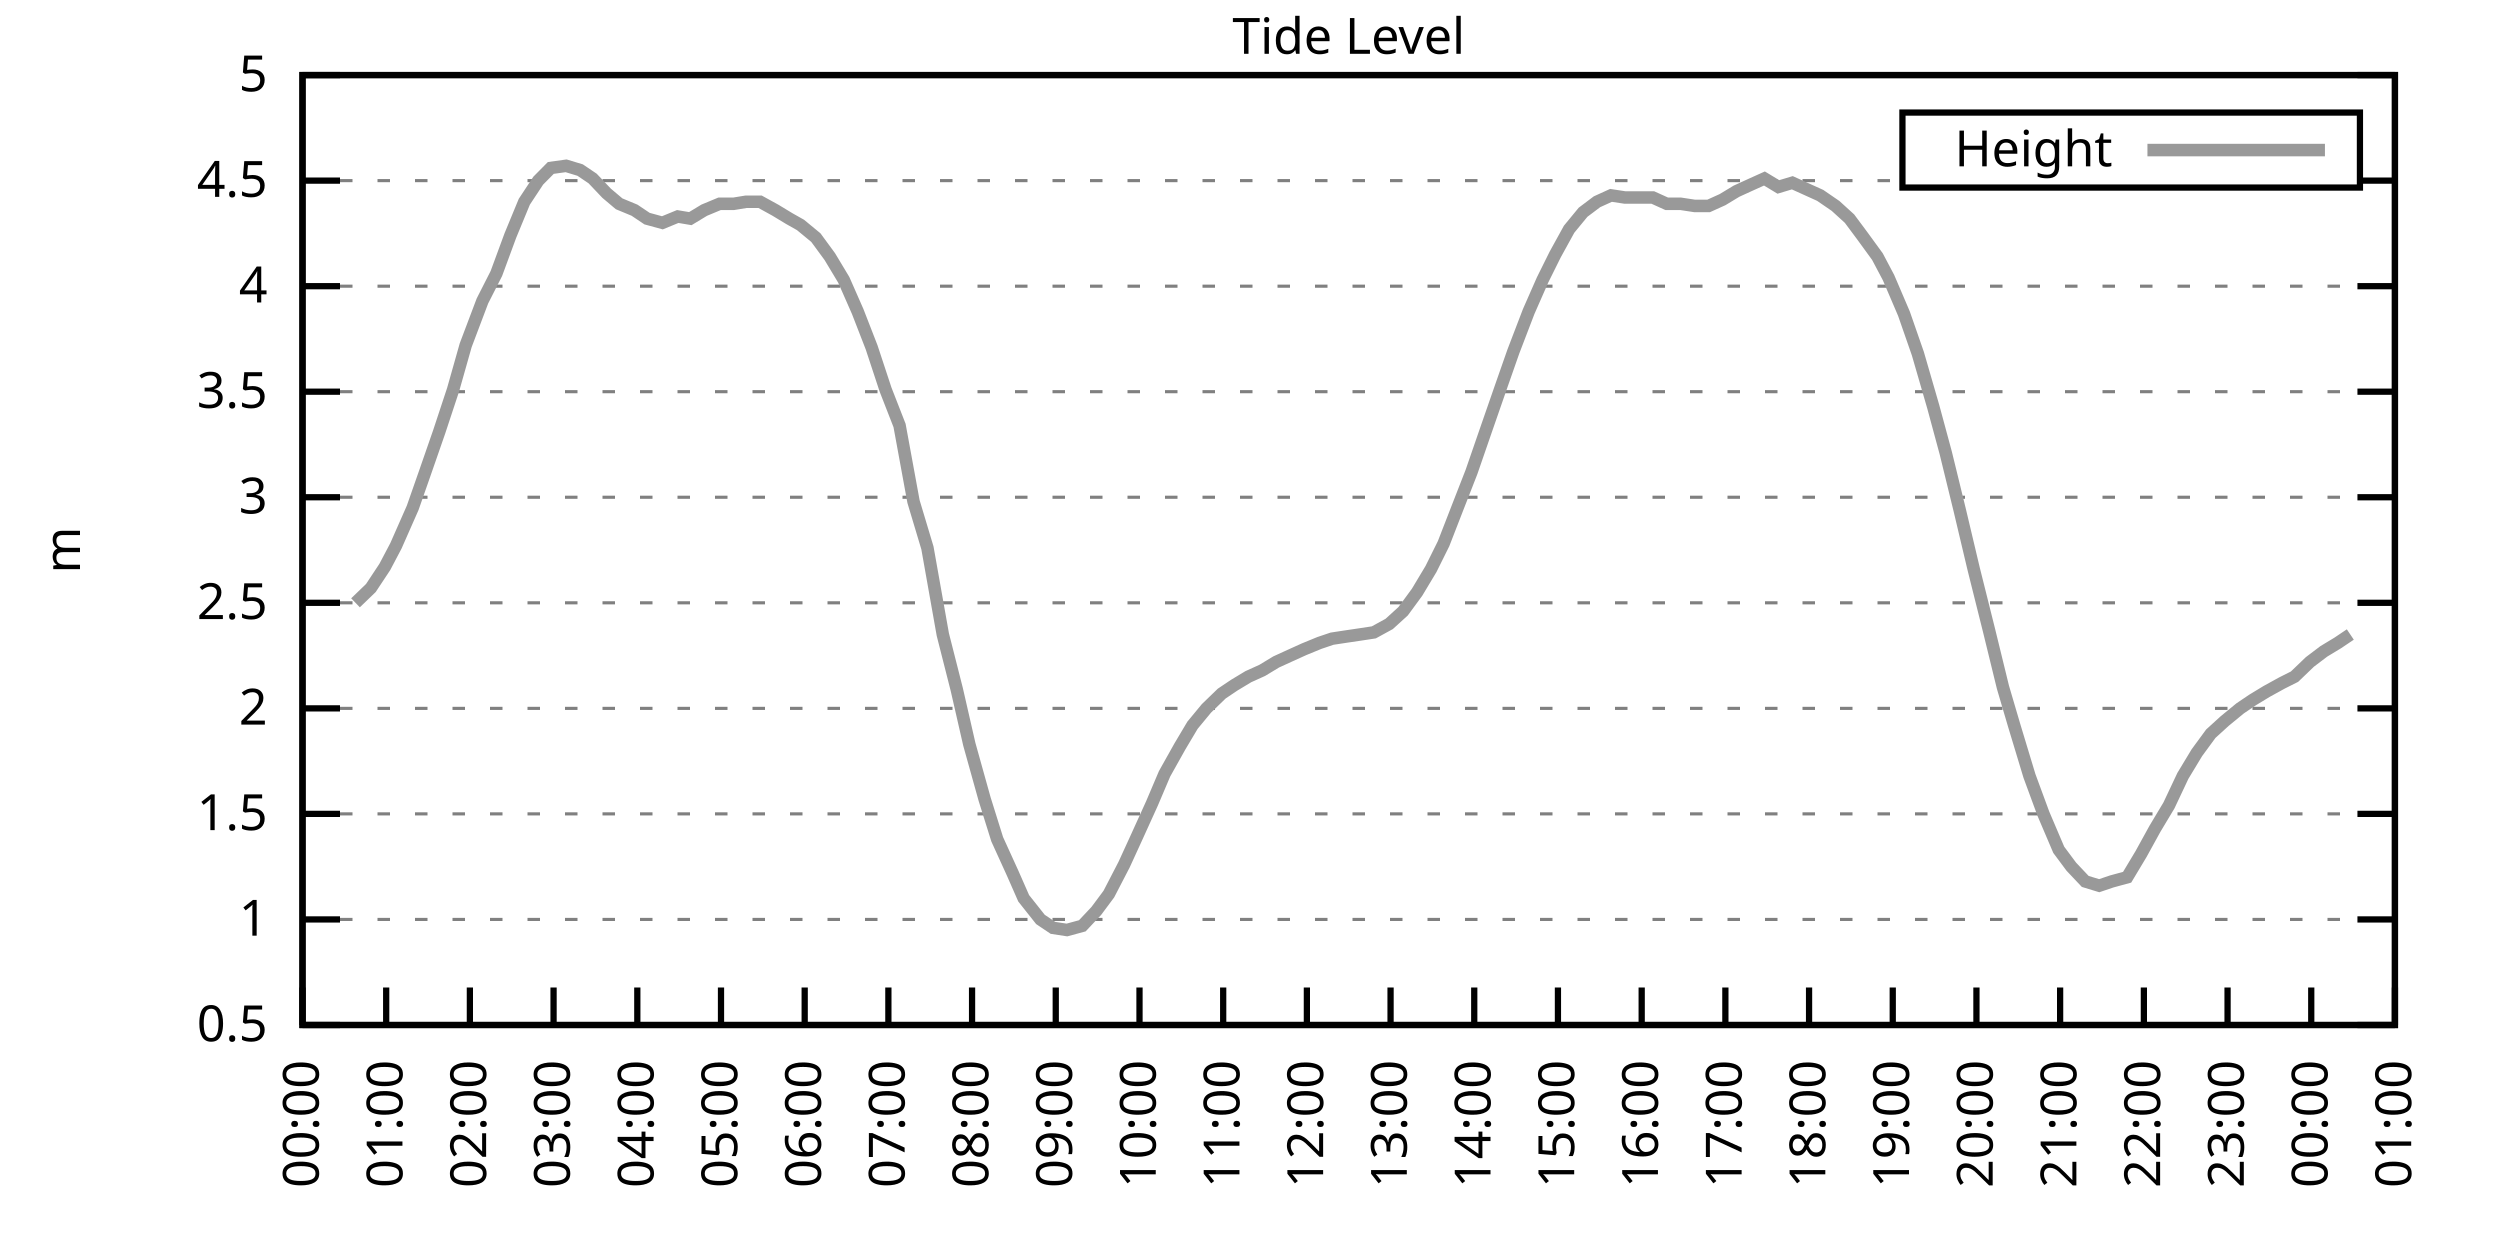
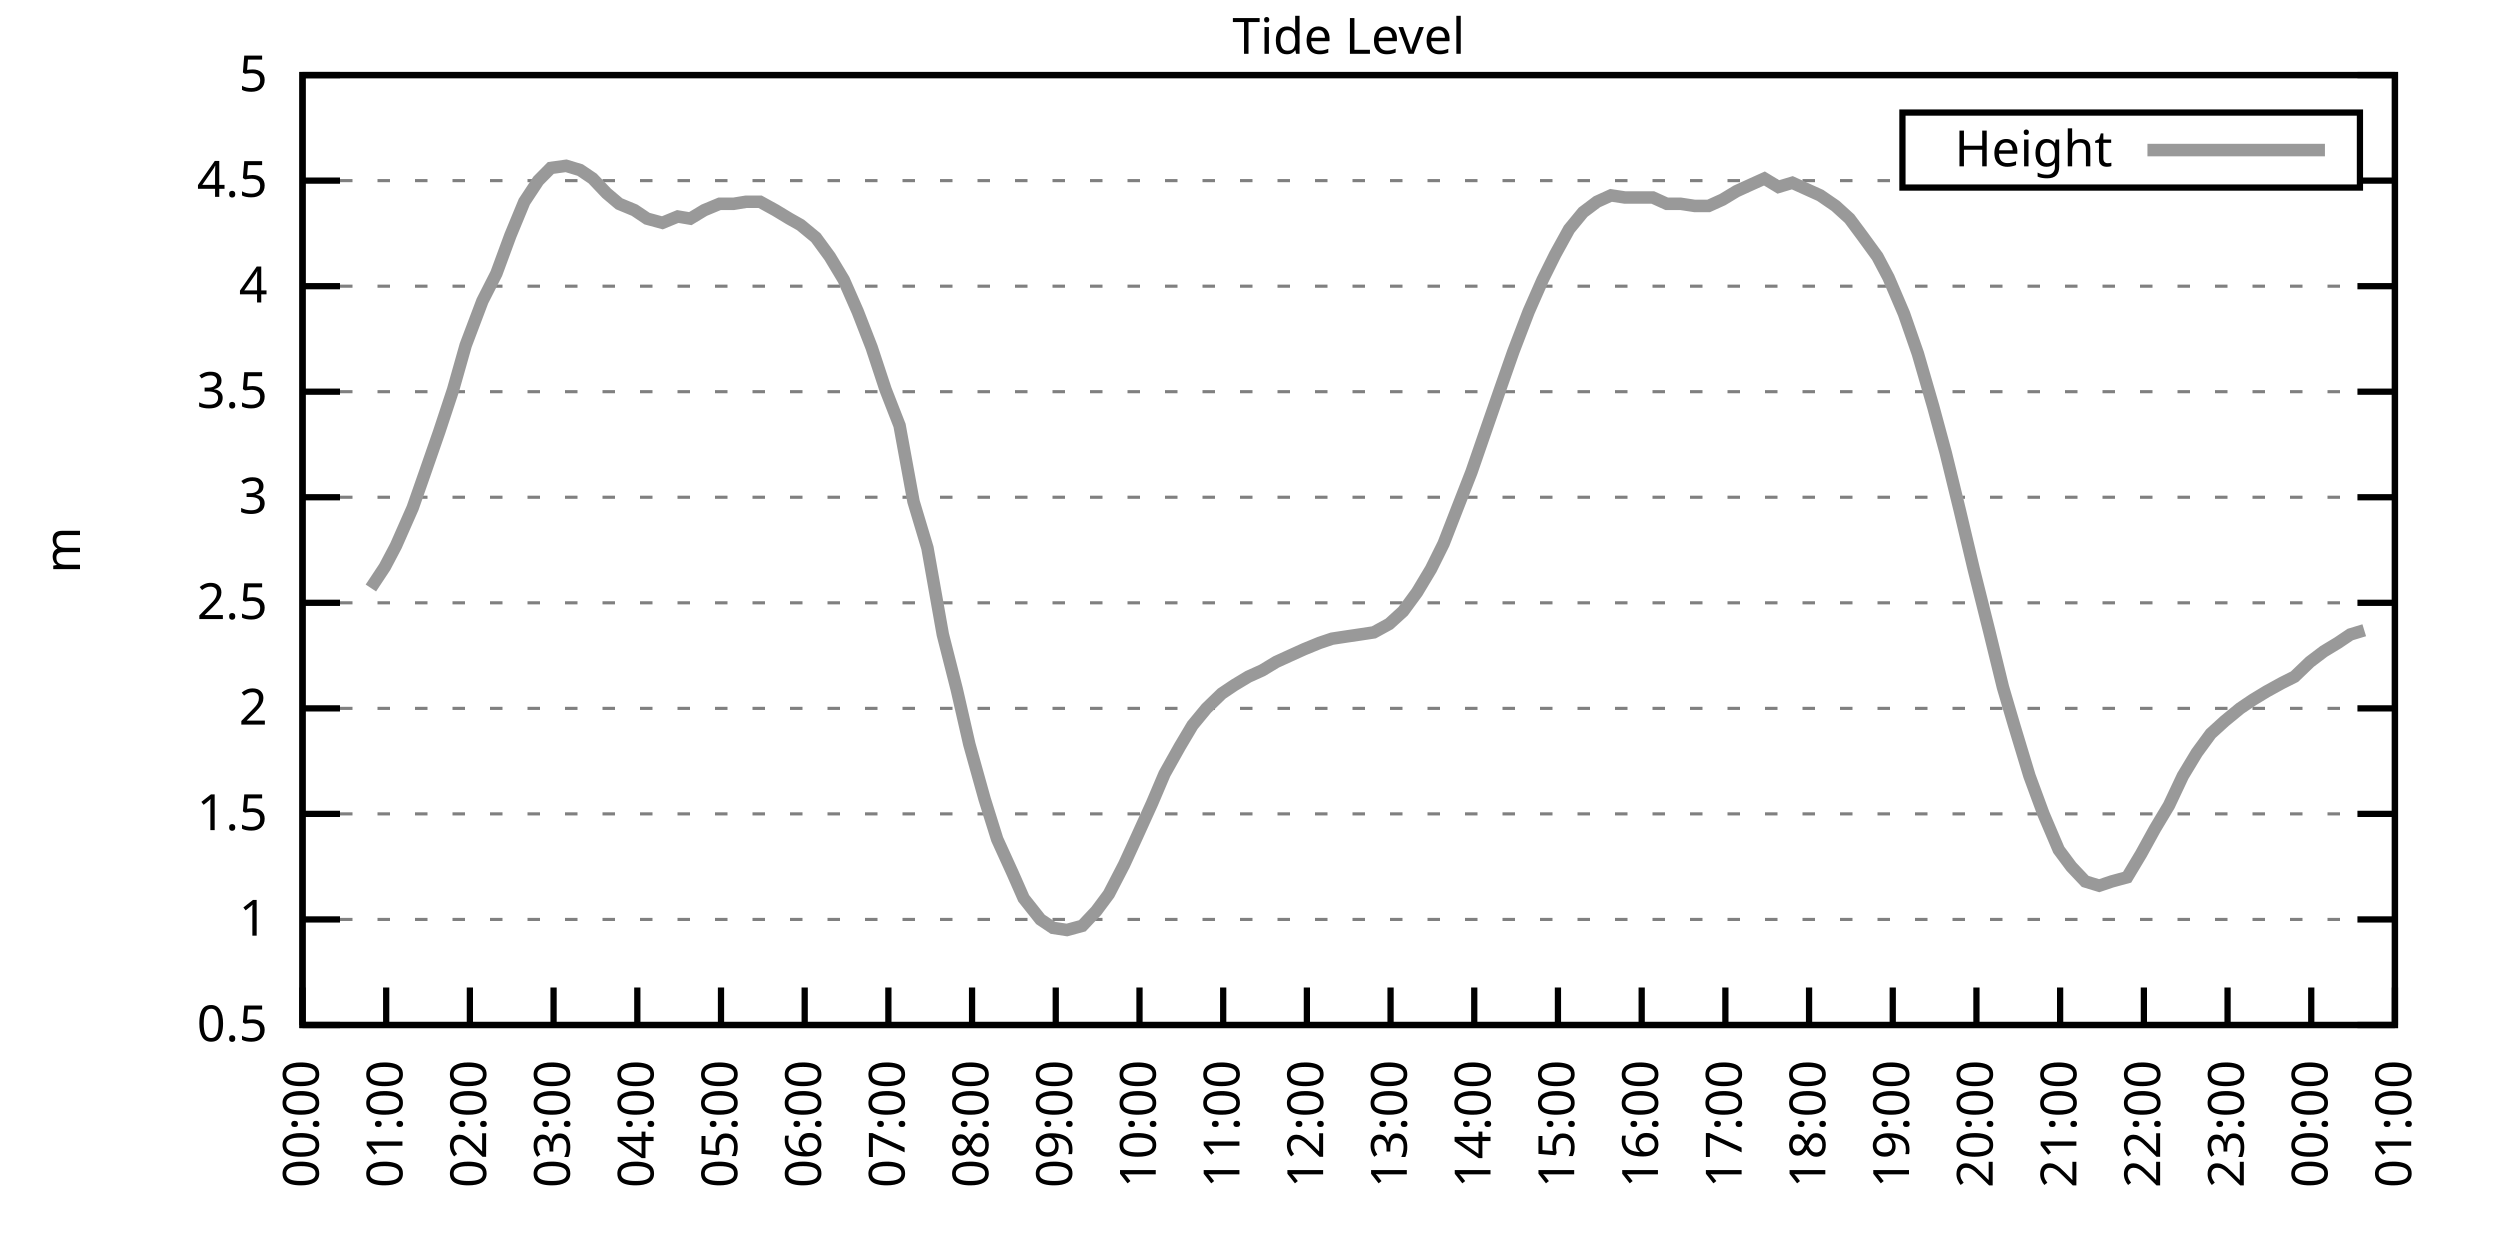
<svg xmlns="http://www.w3.org/2000/svg" xmlns:xlink="http://www.w3.org/1999/xlink" width="400" height="200" viewBox="0 0 400 200">
  <g id="gnuplot_canvas">
    <rect x="0" y="0" width="400" height="200" fill="none" />
    <defs>
      <circle id="gpDot" r="0.5" stroke-width="0.5" stroke="currentColor" />
      <path id="gpPt0" stroke-width="0.333" stroke="currentColor" d="M-1,0 h2 M0,-1 v2" />
      <path id="gpPt1" stroke-width="0.333" stroke="currentColor" d="M-1,-1 L1,1 M1,-1 L-1,1" />
      <path id="gpPt2" stroke-width="0.333" stroke="currentColor" d="M-1,0 L1,0 M0,-1 L0,1 M-1,-1 L1,1 M-1,1 L1,-1" />
      <rect id="gpPt3" stroke-width="0.333" stroke="currentColor" x="-1" y="-1" width="2" height="2" />
      <rect id="gpPt4" stroke-width="0.333" stroke="currentColor" fill="currentColor" x="-1" y="-1" width="2" height="2" />
      <circle id="gpPt5" stroke-width="0.333" stroke="currentColor" cx="0" cy="0" r="1" />
      <use xlink:href="#gpPt5" id="gpPt6" fill="currentColor" stroke="none" />
      <path id="gpPt7" stroke-width="0.333" stroke="currentColor" d="M0,-1.33 L-1.33,0.67 L1.33,0.67 z" />
      <use xlink:href="#gpPt7" id="gpPt8" fill="currentColor" stroke="none" />
      <use xlink:href="#gpPt7" id="gpPt9" stroke="currentColor" transform="rotate(180)" />
      <use xlink:href="#gpPt9" id="gpPt10" fill="currentColor" stroke="none" />
      <use xlink:href="#gpPt3" id="gpPt11" stroke="currentColor" transform="rotate(45)" />
      <use xlink:href="#gpPt11" id="gpPt12" fill="currentColor" stroke="none" />
      <path id="gpPt13" stroke-width="0.333" stroke="currentColor" d="M0,1.330 L1.265,0.411 L0.782,-1.067 L-0.782,-1.076 L-1.265,0.411 z" />
      <use xlink:href="#gpPt13" id="gpPt14" fill="currentColor" stroke="none" />
      <filter id="textbox" filterUnits="objectBoundingBox" x="0" y="0" height="1" width="1">
        <feFlood flood-color="white" flood-opacity="1" result="bgnd" />
        <feComposite in="SourceGraphic" in2="bgnd" operator="atop" />
      </filter>
      <filter id="greybox" filterUnits="objectBoundingBox" x="0" y="0" height="1" width="1">
        <feFlood flood-color="lightgrey" flood-opacity="1" result="grey" />
        <feComposite in="SourceGraphic" in2="grey" operator="atop" />
      </filter>
    </defs>
    <g fill="none" color="white" stroke="currentColor" stroke-width="1.00" stroke-linecap="butt" stroke-linejoin="miter">
</g>
    <g fill="none" color="black" stroke="currentColor" stroke-width="1.00" stroke-linecap="butt" stroke-linejoin="miter">
      <g stroke="none" shape-rendering="crispEdges">
        <polygon fill="rgb(255, 255, 255)" points="48.40,164.00 383.18,164.00 383.18,12.02 48.40,12.02 " />
      </g>
    </g>
    <g fill="none" color="black" stroke="currentColor" stroke-width="1.00" stroke-linecap="butt" stroke-linejoin="miter">
</g>
    <g fill="none" color="black" stroke="black" stroke-width="0.50" stroke-linecap="butt" stroke-linejoin="miter">
</g>
    <g fill="none" color="gray" stroke="currentColor" stroke-width="0.50" stroke-linecap="butt" stroke-linejoin="miter">
      <path stroke="gray" stroke-dasharray="2,4" class="gridline" d="M48.40,164.00 L383.19,164.00  " />
    </g>
    <g fill="none" color="gray" stroke="gray" stroke-width="1.00" stroke-linecap="butt" stroke-linejoin="miter">
</g>
    <g fill="none" color="black" stroke="currentColor" stroke-width="1.00" stroke-linecap="butt" stroke-linejoin="miter">
      <path stroke="black" d="M48.40,164.00 L54.40,164.00 M383.19,164.00 L377.19,164.00  " />
      <g transform="translate(42.80,166.60)" stroke="none" fill="black" font-family="Sans" font-size="8.00" text-anchor="end">
        <text>
          <tspan font-family="Sans"> 0.5</tspan>
        </text>
      </g>
    </g>
    <g fill="none" color="black" stroke="currentColor" stroke-width="1.00" stroke-linecap="butt" stroke-linejoin="miter">
</g>
    <g fill="none" color="black" stroke="black" stroke-width="0.50" stroke-linecap="butt" stroke-linejoin="miter">
</g>
    <g fill="none" color="gray" stroke="currentColor" stroke-width="0.50" stroke-linecap="butt" stroke-linejoin="miter">
      <path stroke="gray" stroke-dasharray="2,4" class="gridline" d="M48.40,147.11 L383.19,147.11  " />
    </g>
    <g fill="none" color="gray" stroke="gray" stroke-width="1.00" stroke-linecap="butt" stroke-linejoin="miter">
</g>
    <g fill="none" color="black" stroke="currentColor" stroke-width="1.00" stroke-linecap="butt" stroke-linejoin="miter">
      <path stroke="black" d="M48.40,147.11 L54.40,147.11 M383.19,147.11 L377.19,147.11  " />
      <g transform="translate(42.80,149.71)" stroke="none" fill="black" font-family="Sans" font-size="8.00" text-anchor="end">
        <text>
          <tspan font-family="Sans"> 1</tspan>
        </text>
      </g>
    </g>
    <g fill="none" color="black" stroke="currentColor" stroke-width="1.00" stroke-linecap="butt" stroke-linejoin="miter">
</g>
    <g fill="none" color="black" stroke="black" stroke-width="0.50" stroke-linecap="butt" stroke-linejoin="miter">
</g>
    <g fill="none" color="gray" stroke="currentColor" stroke-width="0.50" stroke-linecap="butt" stroke-linejoin="miter">
      <path stroke="gray" stroke-dasharray="2,4" class="gridline" d="M48.40,130.22 L383.19,130.22  " />
    </g>
    <g fill="none" color="gray" stroke="gray" stroke-width="1.00" stroke-linecap="butt" stroke-linejoin="miter">
</g>
    <g fill="none" color="black" stroke="currentColor" stroke-width="1.00" stroke-linecap="butt" stroke-linejoin="miter">
      <path stroke="black" d="M48.40,130.22 L54.40,130.22 M383.19,130.22 L377.19,130.22  " />
      <g transform="translate(42.80,132.82)" stroke="none" fill="black" font-family="Sans" font-size="8.00" text-anchor="end">
        <text>
          <tspan font-family="Sans"> 1.5</tspan>
        </text>
      </g>
    </g>
    <g fill="none" color="black" stroke="currentColor" stroke-width="1.00" stroke-linecap="butt" stroke-linejoin="miter">
</g>
    <g fill="none" color="black" stroke="black" stroke-width="0.50" stroke-linecap="butt" stroke-linejoin="miter">
</g>
    <g fill="none" color="gray" stroke="currentColor" stroke-width="0.50" stroke-linecap="butt" stroke-linejoin="miter">
      <path stroke="gray" stroke-dasharray="2,4" class="gridline" d="M48.40,113.34 L383.19,113.34  " />
    </g>
    <g fill="none" color="gray" stroke="gray" stroke-width="1.00" stroke-linecap="butt" stroke-linejoin="miter">
</g>
    <g fill="none" color="black" stroke="currentColor" stroke-width="1.00" stroke-linecap="butt" stroke-linejoin="miter">
      <path stroke="black" d="M48.40,113.34 L54.40,113.34 M383.19,113.34 L377.19,113.34  " />
      <g transform="translate(42.80,115.94)" stroke="none" fill="black" font-family="Sans" font-size="8.00" text-anchor="end">
        <text>
          <tspan font-family="Sans"> 2</tspan>
        </text>
      </g>
    </g>
    <g fill="none" color="black" stroke="currentColor" stroke-width="1.00" stroke-linecap="butt" stroke-linejoin="miter">
</g>
    <g fill="none" color="black" stroke="black" stroke-width="0.50" stroke-linecap="butt" stroke-linejoin="miter">
</g>
    <g fill="none" color="gray" stroke="currentColor" stroke-width="0.50" stroke-linecap="butt" stroke-linejoin="miter">
      <path stroke="gray" stroke-dasharray="2,4" class="gridline" d="M48.40,96.45 L383.19,96.45  " />
    </g>
    <g fill="none" color="gray" stroke="gray" stroke-width="1.00" stroke-linecap="butt" stroke-linejoin="miter">
</g>
    <g fill="none" color="black" stroke="currentColor" stroke-width="1.00" stroke-linecap="butt" stroke-linejoin="miter">
      <path stroke="black" d="M48.40,96.45 L54.40,96.45 M383.19,96.45 L377.19,96.45  " />
      <g transform="translate(42.80,99.05)" stroke="none" fill="black" font-family="Sans" font-size="8.00" text-anchor="end">
        <text>
          <tspan font-family="Sans"> 2.5</tspan>
        </text>
      </g>
    </g>
    <g fill="none" color="black" stroke="currentColor" stroke-width="1.00" stroke-linecap="butt" stroke-linejoin="miter">
</g>
    <g fill="none" color="black" stroke="black" stroke-width="0.50" stroke-linecap="butt" stroke-linejoin="miter">
</g>
    <g fill="none" color="gray" stroke="currentColor" stroke-width="0.50" stroke-linecap="butt" stroke-linejoin="miter">
      <path stroke="gray" stroke-dasharray="2,4" class="gridline" d="M48.40,79.56 L383.19,79.56  " />
    </g>
    <g fill="none" color="gray" stroke="gray" stroke-width="1.00" stroke-linecap="butt" stroke-linejoin="miter">
</g>
    <g fill="none" color="black" stroke="currentColor" stroke-width="1.00" stroke-linecap="butt" stroke-linejoin="miter">
      <path stroke="black" d="M48.40,79.56 L54.40,79.56 M383.19,79.56 L377.19,79.56  " />
      <g transform="translate(42.80,82.16)" stroke="none" fill="black" font-family="Sans" font-size="8.00" text-anchor="end">
        <text>
          <tspan font-family="Sans"> 3</tspan>
        </text>
      </g>
    </g>
    <g fill="none" color="black" stroke="currentColor" stroke-width="1.00" stroke-linecap="butt" stroke-linejoin="miter">
</g>
    <g fill="none" color="black" stroke="black" stroke-width="0.50" stroke-linecap="butt" stroke-linejoin="miter">
</g>
    <g fill="none" color="gray" stroke="currentColor" stroke-width="0.50" stroke-linecap="butt" stroke-linejoin="miter">
      <path stroke="gray" stroke-dasharray="2,4" class="gridline" d="M48.40,62.67 L383.19,62.67  " />
    </g>
    <g fill="none" color="gray" stroke="gray" stroke-width="1.00" stroke-linecap="butt" stroke-linejoin="miter">
</g>
    <g fill="none" color="black" stroke="currentColor" stroke-width="1.00" stroke-linecap="butt" stroke-linejoin="miter">
      <path stroke="black" d="M48.40,62.67 L54.40,62.67 M383.19,62.67 L377.19,62.67  " />
      <g transform="translate(42.80,65.27)" stroke="none" fill="black" font-family="Sans" font-size="8.00" text-anchor="end">
        <text>
          <tspan font-family="Sans"> 3.5</tspan>
        </text>
      </g>
    </g>
    <g fill="none" color="black" stroke="currentColor" stroke-width="1.00" stroke-linecap="butt" stroke-linejoin="miter">
</g>
    <g fill="none" color="black" stroke="black" stroke-width="0.50" stroke-linecap="butt" stroke-linejoin="miter">
</g>
    <g fill="none" color="gray" stroke="currentColor" stroke-width="0.50" stroke-linecap="butt" stroke-linejoin="miter">
      <path stroke="gray" stroke-dasharray="2,4" class="gridline" d="M48.40,45.79 L383.19,45.79  " />
    </g>
    <g fill="none" color="gray" stroke="gray" stroke-width="1.00" stroke-linecap="butt" stroke-linejoin="miter">
</g>
    <g fill="none" color="black" stroke="currentColor" stroke-width="1.00" stroke-linecap="butt" stroke-linejoin="miter">
      <path stroke="black" d="M48.40,45.79 L54.40,45.79 M383.19,45.79 L377.19,45.79  " />
      <g transform="translate(42.80,48.39)" stroke="none" fill="black" font-family="Sans" font-size="8.00" text-anchor="end">
        <text>
          <tspan font-family="Sans"> 4</tspan>
        </text>
      </g>
    </g>
    <g fill="none" color="black" stroke="currentColor" stroke-width="1.00" stroke-linecap="butt" stroke-linejoin="miter">
</g>
    <g fill="none" color="black" stroke="black" stroke-width="0.50" stroke-linecap="butt" stroke-linejoin="miter">
</g>
    <g fill="none" color="gray" stroke="currentColor" stroke-width="0.50" stroke-linecap="butt" stroke-linejoin="miter">
      <path stroke="gray" stroke-dasharray="2,4" class="gridline" d="M48.40,28.90 L304.39,28.90 M377.59,28.90 L383.19,28.90  " />
    </g>
    <g fill="none" color="gray" stroke="gray" stroke-width="1.00" stroke-linecap="butt" stroke-linejoin="miter">
</g>
    <g fill="none" color="black" stroke="currentColor" stroke-width="1.00" stroke-linecap="butt" stroke-linejoin="miter">
      <path stroke="black" d="M48.40,28.90 L54.40,28.90 M383.19,28.90 L377.19,28.90  " />
      <g transform="translate(42.80,31.50)" stroke="none" fill="black" font-family="Sans" font-size="8.00" text-anchor="end">
        <text>
          <tspan font-family="Sans"> 4.5</tspan>
        </text>
      </g>
    </g>
    <g fill="none" color="black" stroke="currentColor" stroke-width="1.00" stroke-linecap="butt" stroke-linejoin="miter">
</g>
    <g fill="none" color="black" stroke="black" stroke-width="0.50" stroke-linecap="butt" stroke-linejoin="miter">
</g>
    <g fill="none" color="gray" stroke="currentColor" stroke-width="0.50" stroke-linecap="butt" stroke-linejoin="miter">
      <path stroke="gray" stroke-dasharray="2,4" class="gridline" d="M48.40,12.01 L383.19,12.01  " />
    </g>
    <g fill="none" color="gray" stroke="gray" stroke-width="1.00" stroke-linecap="butt" stroke-linejoin="miter">
</g>
    <g fill="none" color="black" stroke="currentColor" stroke-width="1.00" stroke-linecap="butt" stroke-linejoin="miter">
      <path stroke="black" d="M48.40,12.01 L54.40,12.01 M383.19,12.01 L377.19,12.01  " />
      <g transform="translate(42.80,14.61)" stroke="none" fill="black" font-family="Sans" font-size="8.00" text-anchor="end">
        <text>
          <tspan font-family="Sans"> 5</tspan>
        </text>
      </g>
    </g>
    <g fill="none" color="black" stroke="currentColor" stroke-width="1.00" stroke-linecap="butt" stroke-linejoin="miter">
      <path stroke="black" d="M48.40,164.00 L48.40,158.00  " />
      <g transform="translate(51.00,169.60) rotate(270.00)" stroke="none" fill="black" font-family="Sans" font-size="8.00" text-anchor="end">
        <text>
          <tspan font-family="Sans">00:00</tspan>
        </text>
      </g>
    </g>
    <g fill="none" color="black" stroke="currentColor" stroke-width="1.00" stroke-linecap="butt" stroke-linejoin="miter">
      <path stroke="black" d="M61.79,164.00 L61.79,158.00  " />
      <g transform="translate(64.39,169.60) rotate(270.00)" stroke="none" fill="black" font-family="Sans" font-size="8.00" text-anchor="end">
        <text>
          <tspan font-family="Sans">01:00</tspan>
        </text>
      </g>
    </g>
    <g fill="none" color="black" stroke="currentColor" stroke-width="1.00" stroke-linecap="butt" stroke-linejoin="miter">
      <path stroke="black" d="M75.18,164.00 L75.18,158.00  " />
      <g transform="translate(77.78,169.60) rotate(270.00)" stroke="none" fill="black" font-family="Sans" font-size="8.00" text-anchor="end">
        <text>
          <tspan font-family="Sans">02:00</tspan>
        </text>
      </g>
    </g>
    <g fill="none" color="black" stroke="currentColor" stroke-width="1.00" stroke-linecap="butt" stroke-linejoin="miter">
      <path stroke="black" d="M88.57,164.00 L88.57,158.00  " />
      <g transform="translate(91.17,169.60) rotate(270.00)" stroke="none" fill="black" font-family="Sans" font-size="8.00" text-anchor="end">
        <text>
          <tspan font-family="Sans">03:00</tspan>
        </text>
      </g>
    </g>
    <g fill="none" color="black" stroke="currentColor" stroke-width="1.00" stroke-linecap="butt" stroke-linejoin="miter">
      <path stroke="black" d="M101.97,164.00 L101.97,158.00  " />
      <g transform="translate(104.57,169.60) rotate(270.00)" stroke="none" fill="black" font-family="Sans" font-size="8.00" text-anchor="end">
        <text>
          <tspan font-family="Sans">04:00</tspan>
        </text>
      </g>
    </g>
    <g fill="none" color="black" stroke="currentColor" stroke-width="1.00" stroke-linecap="butt" stroke-linejoin="miter">
      <path stroke="black" d="M115.36,164.00 L115.36,158.00  " />
      <g transform="translate(117.96,169.60) rotate(270.00)" stroke="none" fill="black" font-family="Sans" font-size="8.00" text-anchor="end">
        <text>
          <tspan font-family="Sans">05:00</tspan>
        </text>
      </g>
    </g>
    <g fill="none" color="black" stroke="currentColor" stroke-width="1.00" stroke-linecap="butt" stroke-linejoin="miter">
      <path stroke="black" d="M128.75,164.00 L128.75,158.00  " />
      <g transform="translate(131.35,169.60) rotate(270.00)" stroke="none" fill="black" font-family="Sans" font-size="8.00" text-anchor="end">
        <text>
          <tspan font-family="Sans">06:00</tspan>
        </text>
      </g>
    </g>
    <g fill="none" color="black" stroke="currentColor" stroke-width="1.00" stroke-linecap="butt" stroke-linejoin="miter">
      <path stroke="black" d="M142.14,164.00 L142.14,158.00  " />
      <g transform="translate(144.74,169.60) rotate(270.00)" stroke="none" fill="black" font-family="Sans" font-size="8.00" text-anchor="end">
        <text>
          <tspan font-family="Sans">07:00</tspan>
        </text>
      </g>
    </g>
    <g fill="none" color="black" stroke="currentColor" stroke-width="1.00" stroke-linecap="butt" stroke-linejoin="miter">
      <path stroke="black" d="M155.53,164.00 L155.53,158.00  " />
      <g transform="translate(158.13,169.60) rotate(270.00)" stroke="none" fill="black" font-family="Sans" font-size="8.00" text-anchor="end">
        <text>
          <tspan font-family="Sans">08:00</tspan>
        </text>
      </g>
    </g>
    <g fill="none" color="black" stroke="currentColor" stroke-width="1.00" stroke-linecap="butt" stroke-linejoin="miter">
      <path stroke="black" d="M168.92,164.00 L168.92,158.00  " />
      <g transform="translate(171.52,169.60) rotate(270.00)" stroke="none" fill="black" font-family="Sans" font-size="8.00" text-anchor="end">
        <text>
          <tspan font-family="Sans">09:00</tspan>
        </text>
      </g>
    </g>
    <g fill="none" color="black" stroke="currentColor" stroke-width="1.00" stroke-linecap="butt" stroke-linejoin="miter">
      <path stroke="black" d="M182.32,164.00 L182.32,158.00  " />
      <g transform="translate(184.92,169.60) rotate(270.00)" stroke="none" fill="black" font-family="Sans" font-size="8.00" text-anchor="end">
        <text>
          <tspan font-family="Sans">10:00</tspan>
        </text>
      </g>
    </g>
    <g fill="none" color="black" stroke="currentColor" stroke-width="1.00" stroke-linecap="butt" stroke-linejoin="miter">
      <path stroke="black" d="M195.71,164.00 L195.71,158.00  " />
      <g transform="translate(198.31,169.60) rotate(270.00)" stroke="none" fill="black" font-family="Sans" font-size="8.00" text-anchor="end">
        <text>
          <tspan font-family="Sans">11:00</tspan>
        </text>
      </g>
    </g>
    <g fill="none" color="black" stroke="currentColor" stroke-width="1.00" stroke-linecap="butt" stroke-linejoin="miter">
      <path stroke="black" d="M209.10,164.00 L209.10,158.00  " />
      <g transform="translate(211.70,169.60) rotate(270.00)" stroke="none" fill="black" font-family="Sans" font-size="8.00" text-anchor="end">
        <text>
          <tspan font-family="Sans">12:00</tspan>
        </text>
      </g>
    </g>
    <g fill="none" color="black" stroke="currentColor" stroke-width="1.00" stroke-linecap="butt" stroke-linejoin="miter">
      <path stroke="black" d="M222.49,164.00 L222.49,158.00  " />
      <g transform="translate(225.09,169.60) rotate(270.00)" stroke="none" fill="black" font-family="Sans" font-size="8.00" text-anchor="end">
        <text>
          <tspan font-family="Sans">13:00</tspan>
        </text>
      </g>
    </g>
    <g fill="none" color="black" stroke="currentColor" stroke-width="1.00" stroke-linecap="butt" stroke-linejoin="miter">
      <path stroke="black" d="M235.88,164.00 L235.88,158.00  " />
      <g transform="translate(238.48,169.60) rotate(270.00)" stroke="none" fill="black" font-family="Sans" font-size="8.00" text-anchor="end">
        <text>
          <tspan font-family="Sans">14:00</tspan>
        </text>
      </g>
    </g>
    <g fill="none" color="black" stroke="currentColor" stroke-width="1.00" stroke-linecap="butt" stroke-linejoin="miter">
      <path stroke="black" d="M249.27,164.00 L249.27,158.00  " />
      <g transform="translate(251.87,169.60) rotate(270.00)" stroke="none" fill="black" font-family="Sans" font-size="8.00" text-anchor="end">
        <text>
          <tspan font-family="Sans">15:00</tspan>
        </text>
      </g>
    </g>
    <g fill="none" color="black" stroke="currentColor" stroke-width="1.00" stroke-linecap="butt" stroke-linejoin="miter">
      <path stroke="black" d="M262.67,164.00 L262.67,158.00  " />
      <g transform="translate(265.27,169.60) rotate(270.00)" stroke="none" fill="black" font-family="Sans" font-size="8.00" text-anchor="end">
        <text>
          <tspan font-family="Sans">16:00</tspan>
        </text>
      </g>
    </g>
    <g fill="none" color="black" stroke="currentColor" stroke-width="1.00" stroke-linecap="butt" stroke-linejoin="miter">
      <path stroke="black" d="M276.06,164.00 L276.06,158.00  " />
      <g transform="translate(278.66,169.60) rotate(270.00)" stroke="none" fill="black" font-family="Sans" font-size="8.00" text-anchor="end">
        <text>
          <tspan font-family="Sans">17:00</tspan>
        </text>
      </g>
    </g>
    <g fill="none" color="black" stroke="currentColor" stroke-width="1.00" stroke-linecap="butt" stroke-linejoin="miter">
      <path stroke="black" d="M289.45,164.00 L289.45,158.00  " />
      <g transform="translate(292.05,169.60) rotate(270.00)" stroke="none" fill="black" font-family="Sans" font-size="8.00" text-anchor="end">
        <text>
          <tspan font-family="Sans">18:00</tspan>
        </text>
      </g>
    </g>
    <g fill="none" color="black" stroke="currentColor" stroke-width="1.00" stroke-linecap="butt" stroke-linejoin="miter">
      <path stroke="black" d="M302.84,164.00 L302.84,158.00  " />
      <g transform="translate(305.44,169.60) rotate(270.00)" stroke="none" fill="black" font-family="Sans" font-size="8.00" text-anchor="end">
        <text>
          <tspan font-family="Sans">19:00</tspan>
        </text>
      </g>
    </g>
    <g fill="none" color="black" stroke="currentColor" stroke-width="1.00" stroke-linecap="butt" stroke-linejoin="miter">
      <path stroke="black" d="M316.23,164.00 L316.23,158.00  " />
      <g transform="translate(318.83,169.60) rotate(270.00)" stroke="none" fill="black" font-family="Sans" font-size="8.00" text-anchor="end">
        <text>
          <tspan font-family="Sans">20:00</tspan>
        </text>
      </g>
    </g>
    <g fill="none" color="black" stroke="currentColor" stroke-width="1.00" stroke-linecap="butt" stroke-linejoin="miter">
      <path stroke="black" d="M329.62,164.00 L329.62,158.00  " />
      <g transform="translate(332.22,169.60) rotate(270.00)" stroke="none" fill="black" font-family="Sans" font-size="8.00" text-anchor="end">
        <text>
          <tspan font-family="Sans">21:00</tspan>
        </text>
      </g>
    </g>
    <g fill="none" color="black" stroke="currentColor" stroke-width="1.00" stroke-linecap="butt" stroke-linejoin="miter">
      <path stroke="black" d="M343.02,164.00 L343.02,158.00  " />
      <g transform="translate(345.62,169.60) rotate(270.00)" stroke="none" fill="black" font-family="Sans" font-size="8.00" text-anchor="end">
        <text>
          <tspan font-family="Sans">22:00</tspan>
        </text>
      </g>
    </g>
    <g fill="none" color="black" stroke="currentColor" stroke-width="1.00" stroke-linecap="butt" stroke-linejoin="miter">
      <path stroke="black" d="M356.41,164.00 L356.41,158.00  " />
      <g transform="translate(359.01,169.60) rotate(270.00)" stroke="none" fill="black" font-family="Sans" font-size="8.00" text-anchor="end">
        <text>
          <tspan font-family="Sans">23:00</tspan>
        </text>
      </g>
    </g>
    <g fill="none" color="black" stroke="currentColor" stroke-width="1.00" stroke-linecap="butt" stroke-linejoin="miter">
      <path stroke="black" d="M369.80,164.00 L369.80,158.00  " />
      <g transform="translate(372.40,169.60) rotate(270.00)" stroke="none" fill="black" font-family="Sans" font-size="8.00" text-anchor="end">
        <text>
          <tspan font-family="Sans">00:00</tspan>
        </text>
      </g>
    </g>
    <g fill="none" color="black" stroke="currentColor" stroke-width="1.00" stroke-linecap="butt" stroke-linejoin="miter">
      <path stroke="black" d="M383.19,164.00 L383.19,158.00  " />
      <g transform="translate(385.79,169.60) rotate(270.00)" stroke="none" fill="black" font-family="Sans" font-size="8.00" text-anchor="end">
        <text>
          <tspan font-family="Sans">01:00</tspan>
        </text>
      </g>
    </g>
    <g fill="none" color="black" stroke="currentColor" stroke-width="1.00" stroke-linecap="butt" stroke-linejoin="miter">
</g>
    <g fill="none" color="black" stroke="currentColor" stroke-width="1.00" stroke-linecap="butt" stroke-linejoin="miter">
      <path stroke="black" d="M48.40,12.01 L48.40,164.00 L383.19,164.00 L383.19,12.01 L48.40,12.01 Z  " />
    </g>
    <g fill="none" color="black" stroke="currentColor" stroke-width="1.00" stroke-linecap="butt" stroke-linejoin="miter">
</g>
    <g fill="none" color="black" stroke="currentColor" stroke-width="1.00" stroke-linecap="butt" stroke-linejoin="miter">
      <path stroke="black" d="M304.39,30.01 L304.39,18.01 L377.59,18.01 L377.59,30.01 L304.39,30.01 Z  " />
    </g>
    <g id="Tide_level_plot_1">
      <g fill="none" color="white" stroke="black" stroke-width="2.00" stroke-linecap="butt" stroke-linejoin="miter">
</g>
      <g fill="none" color="black" stroke="currentColor" stroke-width="2.00" stroke-linecap="butt" stroke-linejoin="miter">
        <g transform="translate(337.99,26.61)" stroke="none" fill="black" font-family="Sans" font-size="8.00" text-anchor="end">
          <text>
            <tspan font-family="Sans">Height</tspan>
          </text>
        </g>
      </g>
      <g fill="none" color="black" stroke="currentColor" stroke-width="2.00" stroke-linecap="butt" stroke-linejoin="miter">
-         <path stroke="rgb(153, 153, 153)" d="M343.59,24.01 L371.99,24.01 M56.88,96.45 L59.34,94.08 L61.57,90.71 L63.35,87.33 L66.03,81.25 L68.04,75.51   L70.27,69.09 L72.50,62.34 L74.51,55.24 L77.19,48.15 L79.42,43.76 L81.66,37.68 L83.89,32.28 L86.12,28.90   L88.13,26.87 L90.58,26.53 L92.82,27.21 L94.82,28.56 L97.06,30.92 L99.06,32.61 L101.52,33.63 L103.53,34.98   L105.98,35.65 L108.44,34.64 L110.45,34.98 L112.68,33.63 L115.13,32.61 L117.37,32.61 L119.38,32.28 L121.61,32.28   L124.06,33.63 L126.29,34.98 L128.08,35.99 L130.54,38.02 L132.77,41.06 L135.00,44.77 L137.23,49.84 L139.46,55.58   L141.69,62.34 L143.93,68.08 L146.16,80.24 L148.39,87.67 L150.85,101.52 L153.08,110.30 L155.09,119.08 L157.54,127.86   L159.55,134.28 L162.01,139.68 L163.79,143.73 L166.47,147.11 L168.48,148.46 L170.71,148.80 L173.17,148.13 L175.40,145.76   L177.41,143.06 L179.86,138.33 L181.87,133.94 L184.32,128.54 L186.33,123.81 L188.79,119.42 L190.80,116.04 L193.03,113.34   L195.48,110.97 L197.49,109.62 L199.73,108.27 L201.96,107.26 L204.19,105.91 L206.42,104.89 L208.65,103.88 L211.11,102.87   L213.12,102.19 L215.35,101.85 L217.58,101.52 L219.81,101.18 L222.27,99.83 L224.50,97.80 L226.73,94.76 L228.96,91.04   L230.97,86.99 L233.20,81.25 L235.44,75.51 L237.89,68.42 L240.12,62.00 L242.13,56.26 L244.59,49.84 L246.82,44.77   L248.83,40.72 L251.06,36.67 L253.29,33.96 L255.52,32.28 L257.76,31.26 L259.99,31.60 L262.00,31.60 L264.45,31.60   L266.68,32.61 L268.92,32.61 L271.15,32.95 L273.38,32.95 L275.61,31.94 L277.84,30.59 L280.07,29.57 L282.31,28.56   L284.54,29.91 L286.77,29.24 L289.00,30.25 L291.23,31.26 L293.69,32.95 L295.92,34.98 L297.93,37.68 L300.39,41.06   L302.17,44.43 L304.63,50.18 L306.86,56.59 L309.31,65.04 L311.32,72.47 L313.55,81.59 L315.79,91.04 L318.24,100.84   L320.47,109.96 L322.26,116.04 L324.71,124.14 L326.95,130.22 L329.40,135.97 L331.41,138.67 L333.64,141.03 L335.87,141.71   L337.88,141.03 L340.34,140.36 L342.57,136.64 L344.80,132.59 L347.03,128.87 L349.26,124.14 L351.50,120.43 L353.73,117.39   L355.96,115.36 L358.42,113.34 L360.42,111.99 L362.66,110.63 L365.11,109.28 L367.12,108.27 L369.58,105.91 L371.81,104.22   L374.04,102.87 L376.05,101.52  " />
+         <path stroke="rgb(153, 153, 153)" d="M343.59,24.01 L371.99,24.01 M59.34,94.08 L61.57,90.71 L63.35,87.33 L66.03,81.25 L68.04,75.51 L70.27,69.09   L72.50,62.34 L74.51,55.24 L77.19,48.15 L79.42,43.76 L81.66,37.68 L83.89,32.28 L86.12,28.90 L88.13,26.87   L90.58,26.53 L92.82,27.21 L94.82,28.56 L97.06,30.92 L99.06,32.61 L101.52,33.63 L103.53,34.98 L105.98,35.65   L108.44,34.64 L110.45,34.98 L112.68,33.63 L115.13,32.61 L117.37,32.61 L119.38,32.28 L121.61,32.28 L124.06,33.63   L126.29,34.98 L128.08,35.99 L130.54,38.02 L132.77,41.06 L135.00,44.77 L137.23,49.84 L139.46,55.58 L141.69,62.34   L143.93,68.08 L146.16,80.24 L148.39,87.67 L150.85,101.52 L153.08,110.30 L155.09,119.08 L157.54,127.86 L159.55,134.28   L162.01,139.68 L163.79,143.73 L166.47,147.11 L168.48,148.46 L170.71,148.80 L173.17,148.13 L175.40,145.76 L177.41,143.06   L179.86,138.33 L181.87,133.94 L184.32,128.54 L186.33,123.81 L188.79,119.42 L190.80,116.04 L193.03,113.34 L195.48,110.97   L197.49,109.62 L199.73,108.27 L201.96,107.26 L204.19,105.91 L206.42,104.89 L208.65,103.88 L211.11,102.87 L213.12,102.19   L215.35,101.85 L217.58,101.52 L219.81,101.18 L222.27,99.83 L224.50,97.80 L226.73,94.76 L228.96,91.04 L230.97,86.99   L233.20,81.25 L235.44,75.51 L237.89,68.42 L240.12,62.00 L242.13,56.26 L244.59,49.84 L246.82,44.77 L248.83,40.72   L251.06,36.67 L253.29,33.96 L255.52,32.28 L257.76,31.26 L259.99,31.60 L262.00,31.60 L264.45,31.60 L266.68,32.61   L268.92,32.61 L271.15,32.95 L273.38,32.95 L275.61,31.94 L277.84,30.59 L280.07,29.57 L282.31,28.56 L284.54,29.91   L286.77,29.24 L289.00,30.25 L291.23,31.26 L293.69,32.95 L295.92,34.98 L297.93,37.68 L300.39,41.06 L302.17,44.43   L304.63,50.18 L306.86,56.59 L309.31,65.04 L311.32,72.47 L313.55,81.59 L315.79,91.04 L318.24,100.84 L320.47,109.96   L322.26,116.04 L324.71,124.14 L326.95,130.22 L329.40,135.97 L331.41,138.67 L333.64,141.03 L335.87,141.71 L337.88,141.03   L340.34,140.36 L342.57,136.64 L344.80,132.59 L347.03,128.87 L349.26,124.14 L351.50,120.43 L353.73,117.39 L355.96,115.36   L358.42,113.34 L360.42,111.99 L362.66,110.63 L365.11,109.28 L367.12,108.27 L369.58,105.91 L371.81,104.22 L374.04,102.87   L376.05,101.52 L378.28,100.84  " />
      </g>
    </g>
    <g fill="none" color="black" stroke="currentColor" stroke-width="2.00" stroke-linecap="butt" stroke-linejoin="miter">
</g>
    <g fill="none" color="black" stroke="black" stroke-width="1.00" stroke-linecap="butt" stroke-linejoin="miter">
</g>
    <g fill="none" color="black" stroke="currentColor" stroke-width="1.00" stroke-linecap="butt" stroke-linejoin="miter">
      <path stroke="black" d="M48.40,12.01 L48.40,164.00 L383.19,164.00 L383.19,12.01 L48.40,12.01 Z  " />
      <g transform="translate(12.80,88.01) rotate(270.00)" stroke="none" fill="black" font-family="Sans" font-size="8.00" text-anchor="middle">
        <text>
          <tspan font-family="Sans">m</tspan>
        </text>
      </g>
    </g>
    <g fill="none" color="black" stroke="currentColor" stroke-width="1.00" stroke-linecap="butt" stroke-linejoin="miter">
</g>
    <g fill="none" color="black" stroke="currentColor" stroke-width="1.00" stroke-linecap="butt" stroke-linejoin="miter">
      <g transform="translate(215.79,8.61)" stroke="none" fill="black" font-family="Sans" font-size="8.00" text-anchor="middle">
        <text>
          <tspan font-family="Sans">Tide Level</tspan>
        </text>
      </g>
    </g>
    <g fill="none" color="black" stroke="currentColor" stroke-width="1.00" stroke-linecap="butt" stroke-linejoin="miter">
</g>
  </g>
</svg>
